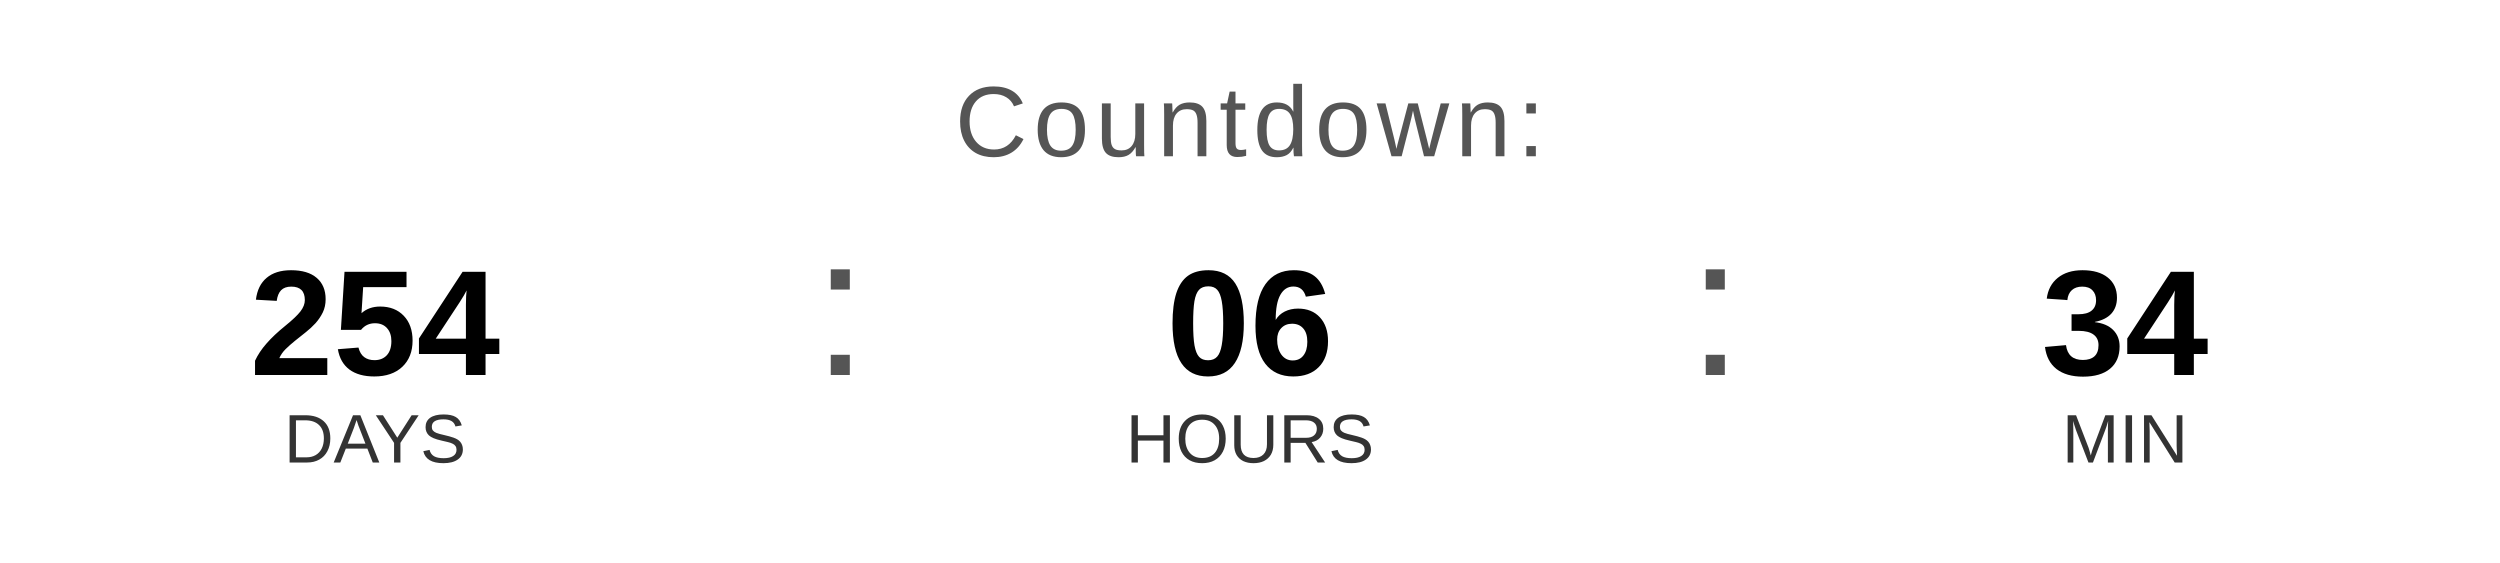
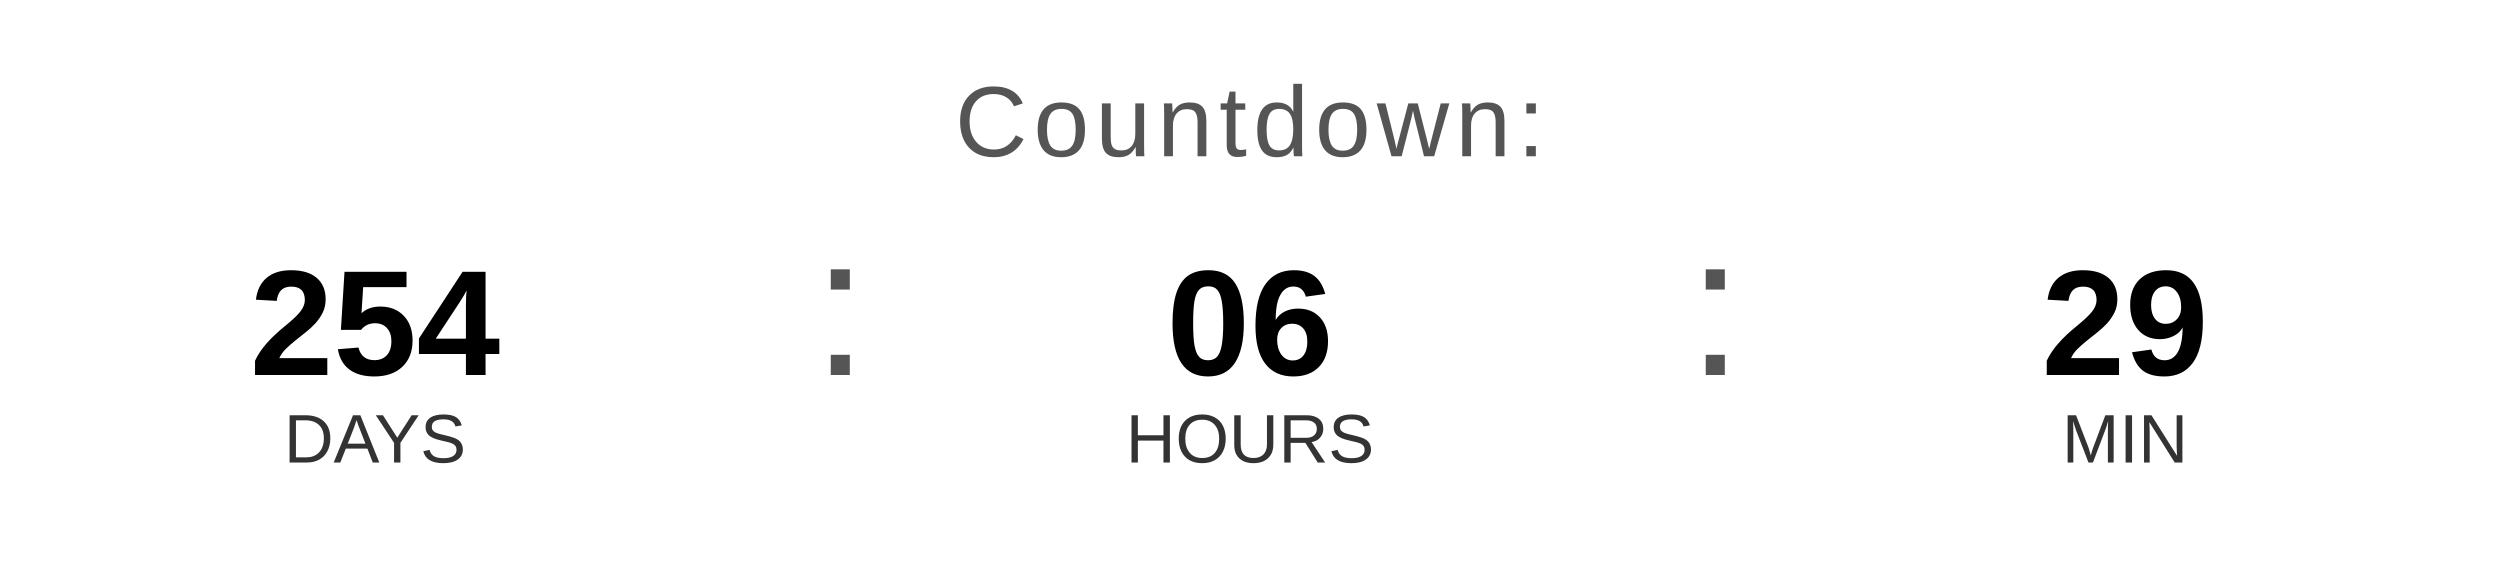
<svg xmlns="http://www.w3.org/2000/svg" width="400" height="90" viewBox="0 0 400 90">
  <text x="200" y="25" font-family="Arial, Helvetica, sans-serif" font-size="16" fill="#555555" text-anchor="middle" letter-spacing="1">
    Countdown:
  </text>
  <text x="60" y="60" font-family="Arial, Helvetica, sans-serif" font-size="24" font-weight="bold" fill="#000000" text-anchor="middle">254</text>
  <text x="60" y="74" font-family="Arial, Helvetica, sans-serif" font-size="11" fill="#333333" text-anchor="middle">DAYS</text>
  <text x="130" y="60" font-family="Arial, sans-serif" font-size="32" fill="#555555">:</text>
  <text x="200" y="60" font-family="Arial, Helvetica, sans-serif" font-size="24" font-weight="bold" fill="#000000" text-anchor="middle">06</text>
  <text x="200" y="74" font-family="Arial, Helvetica, sans-serif" font-size="11" fill="#333333" text-anchor="middle">HOURS</text>
  <text x="270" y="60" font-family="Arial, sans-serif" font-size="32" fill="#555555">:</text>
-   <text x="340" y="60" font-family="Arial, Helvetica, sans-serif" font-size="24" font-weight="bold" fill="#000000" text-anchor="middle">34</text>
+   <text x="340" y="60" font-family="Arial, Helvetica, sans-serif" font-size="24" font-weight="bold" fill="#000000" text-anchor="middle">29</text>
  <text x="340" y="74" font-family="Arial, Helvetica, sans-serif" font-size="11" fill="#333333" text-anchor="middle">MIN</text>
</svg>
